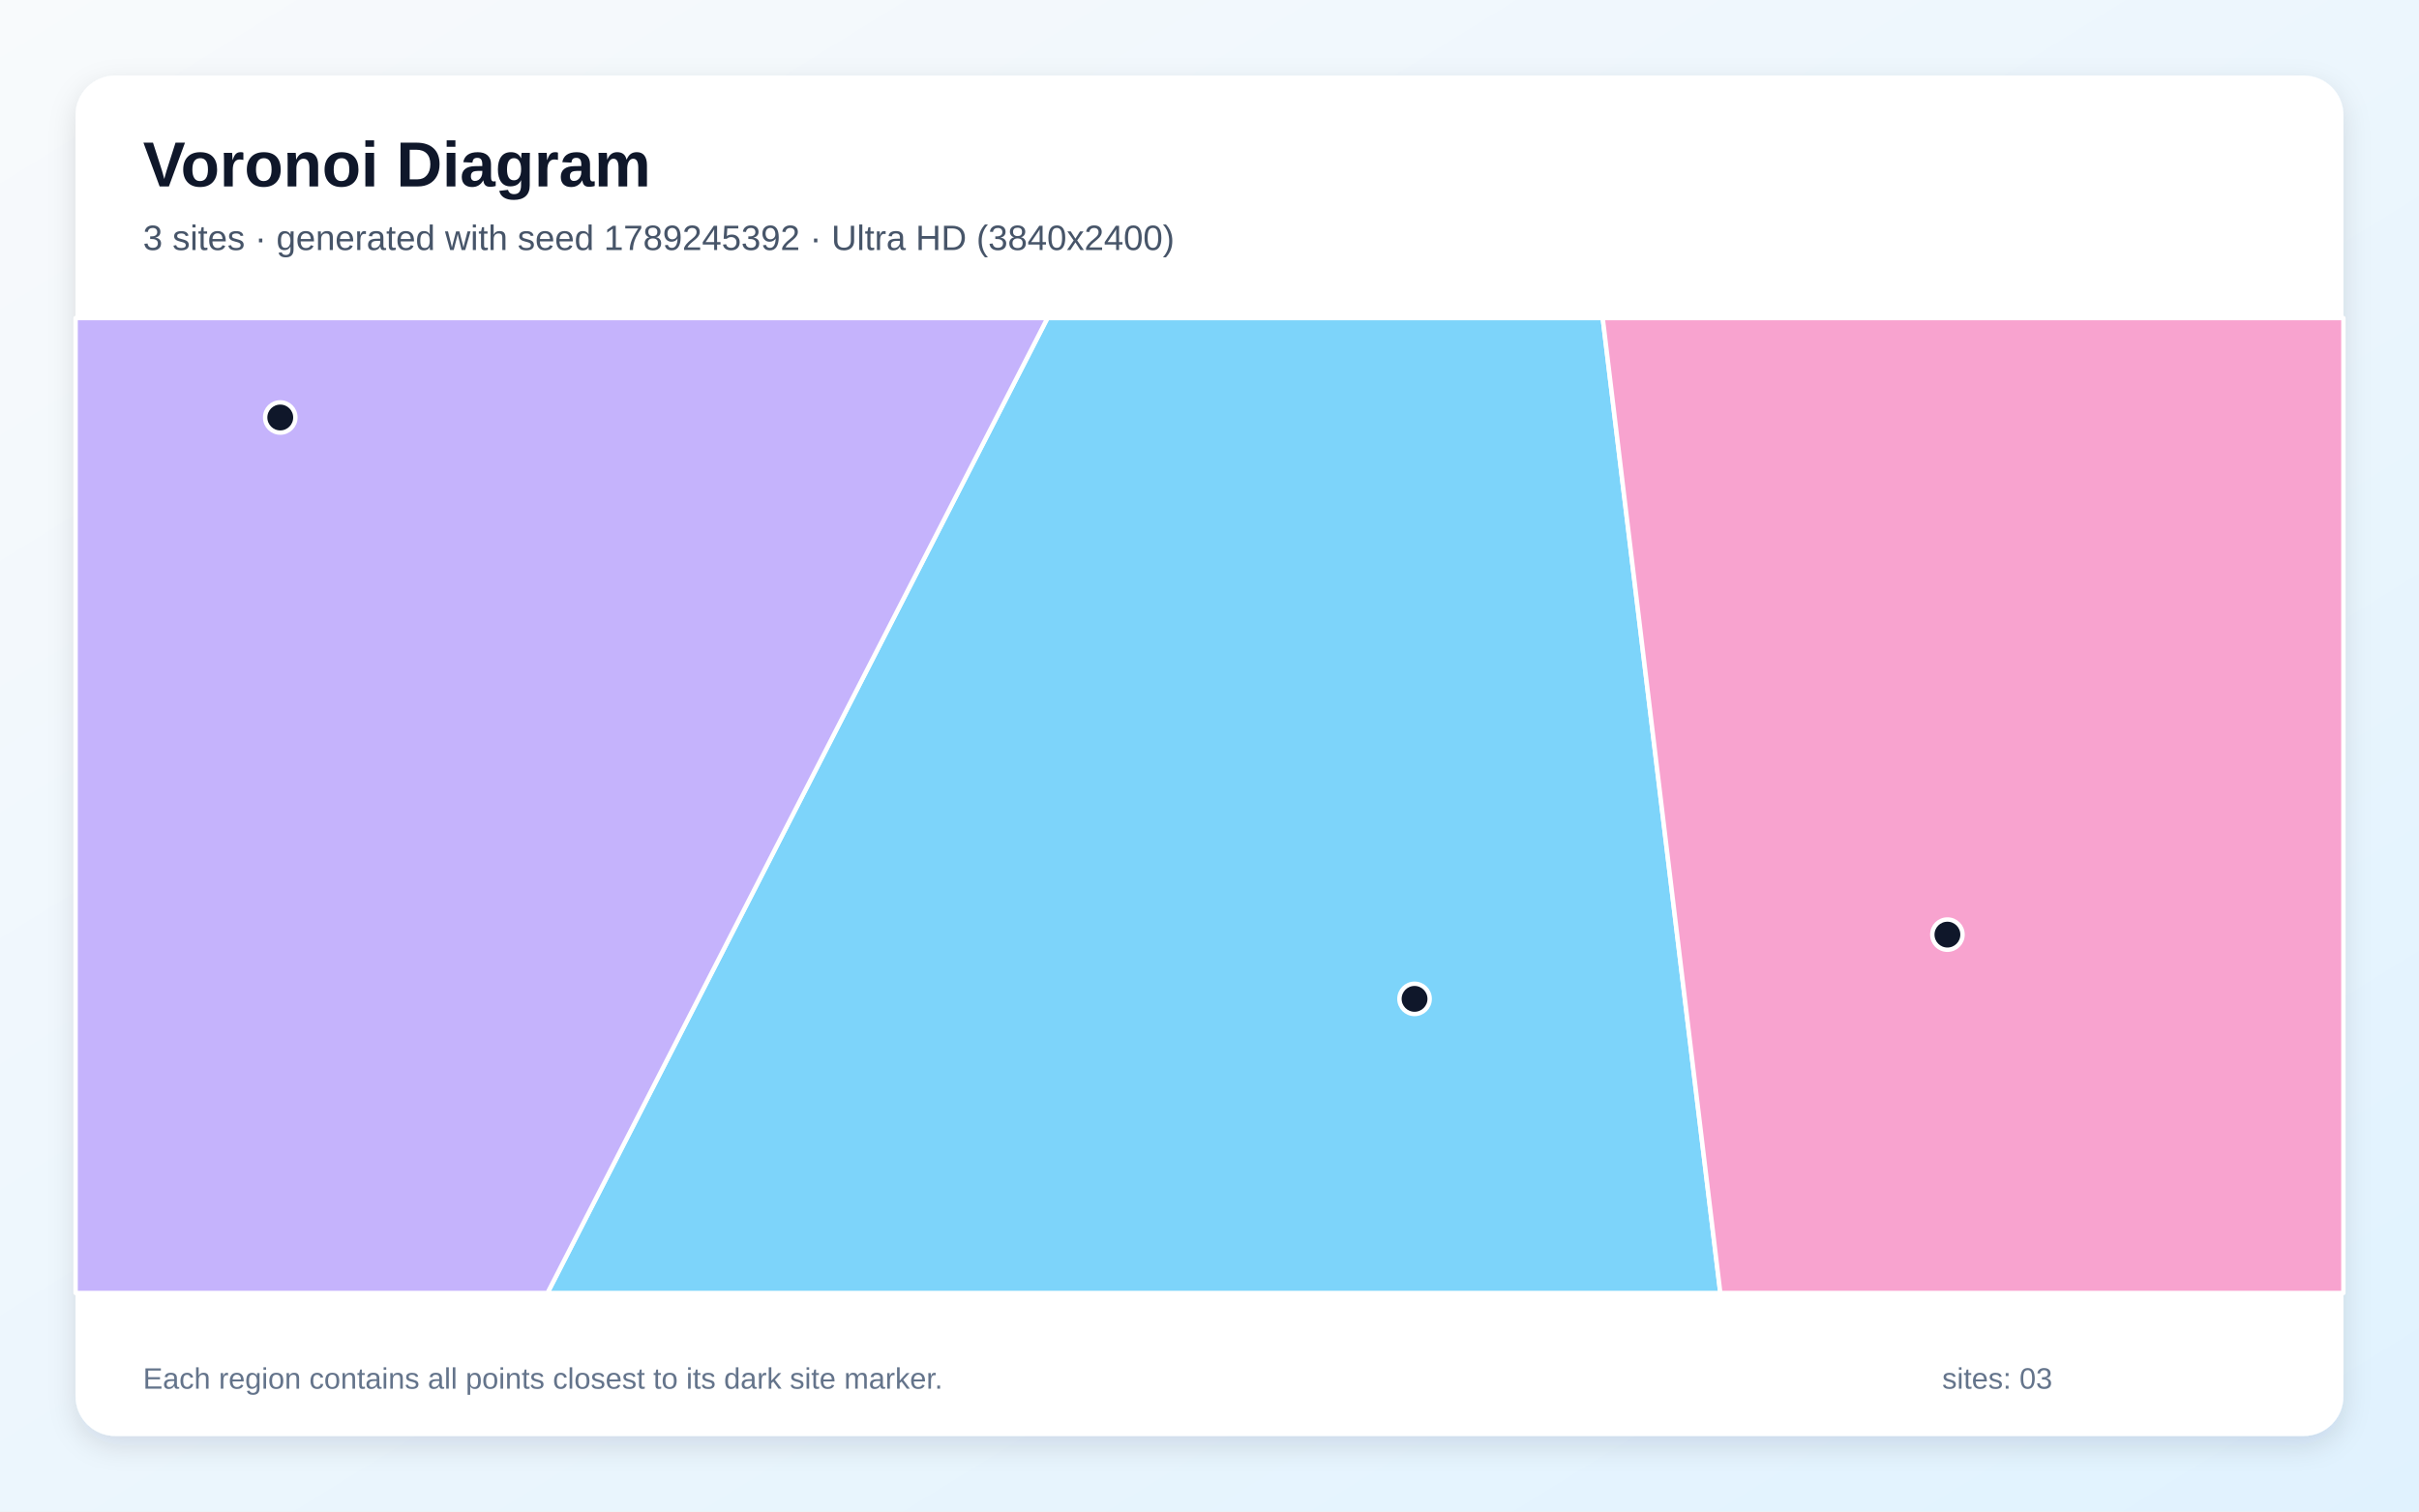
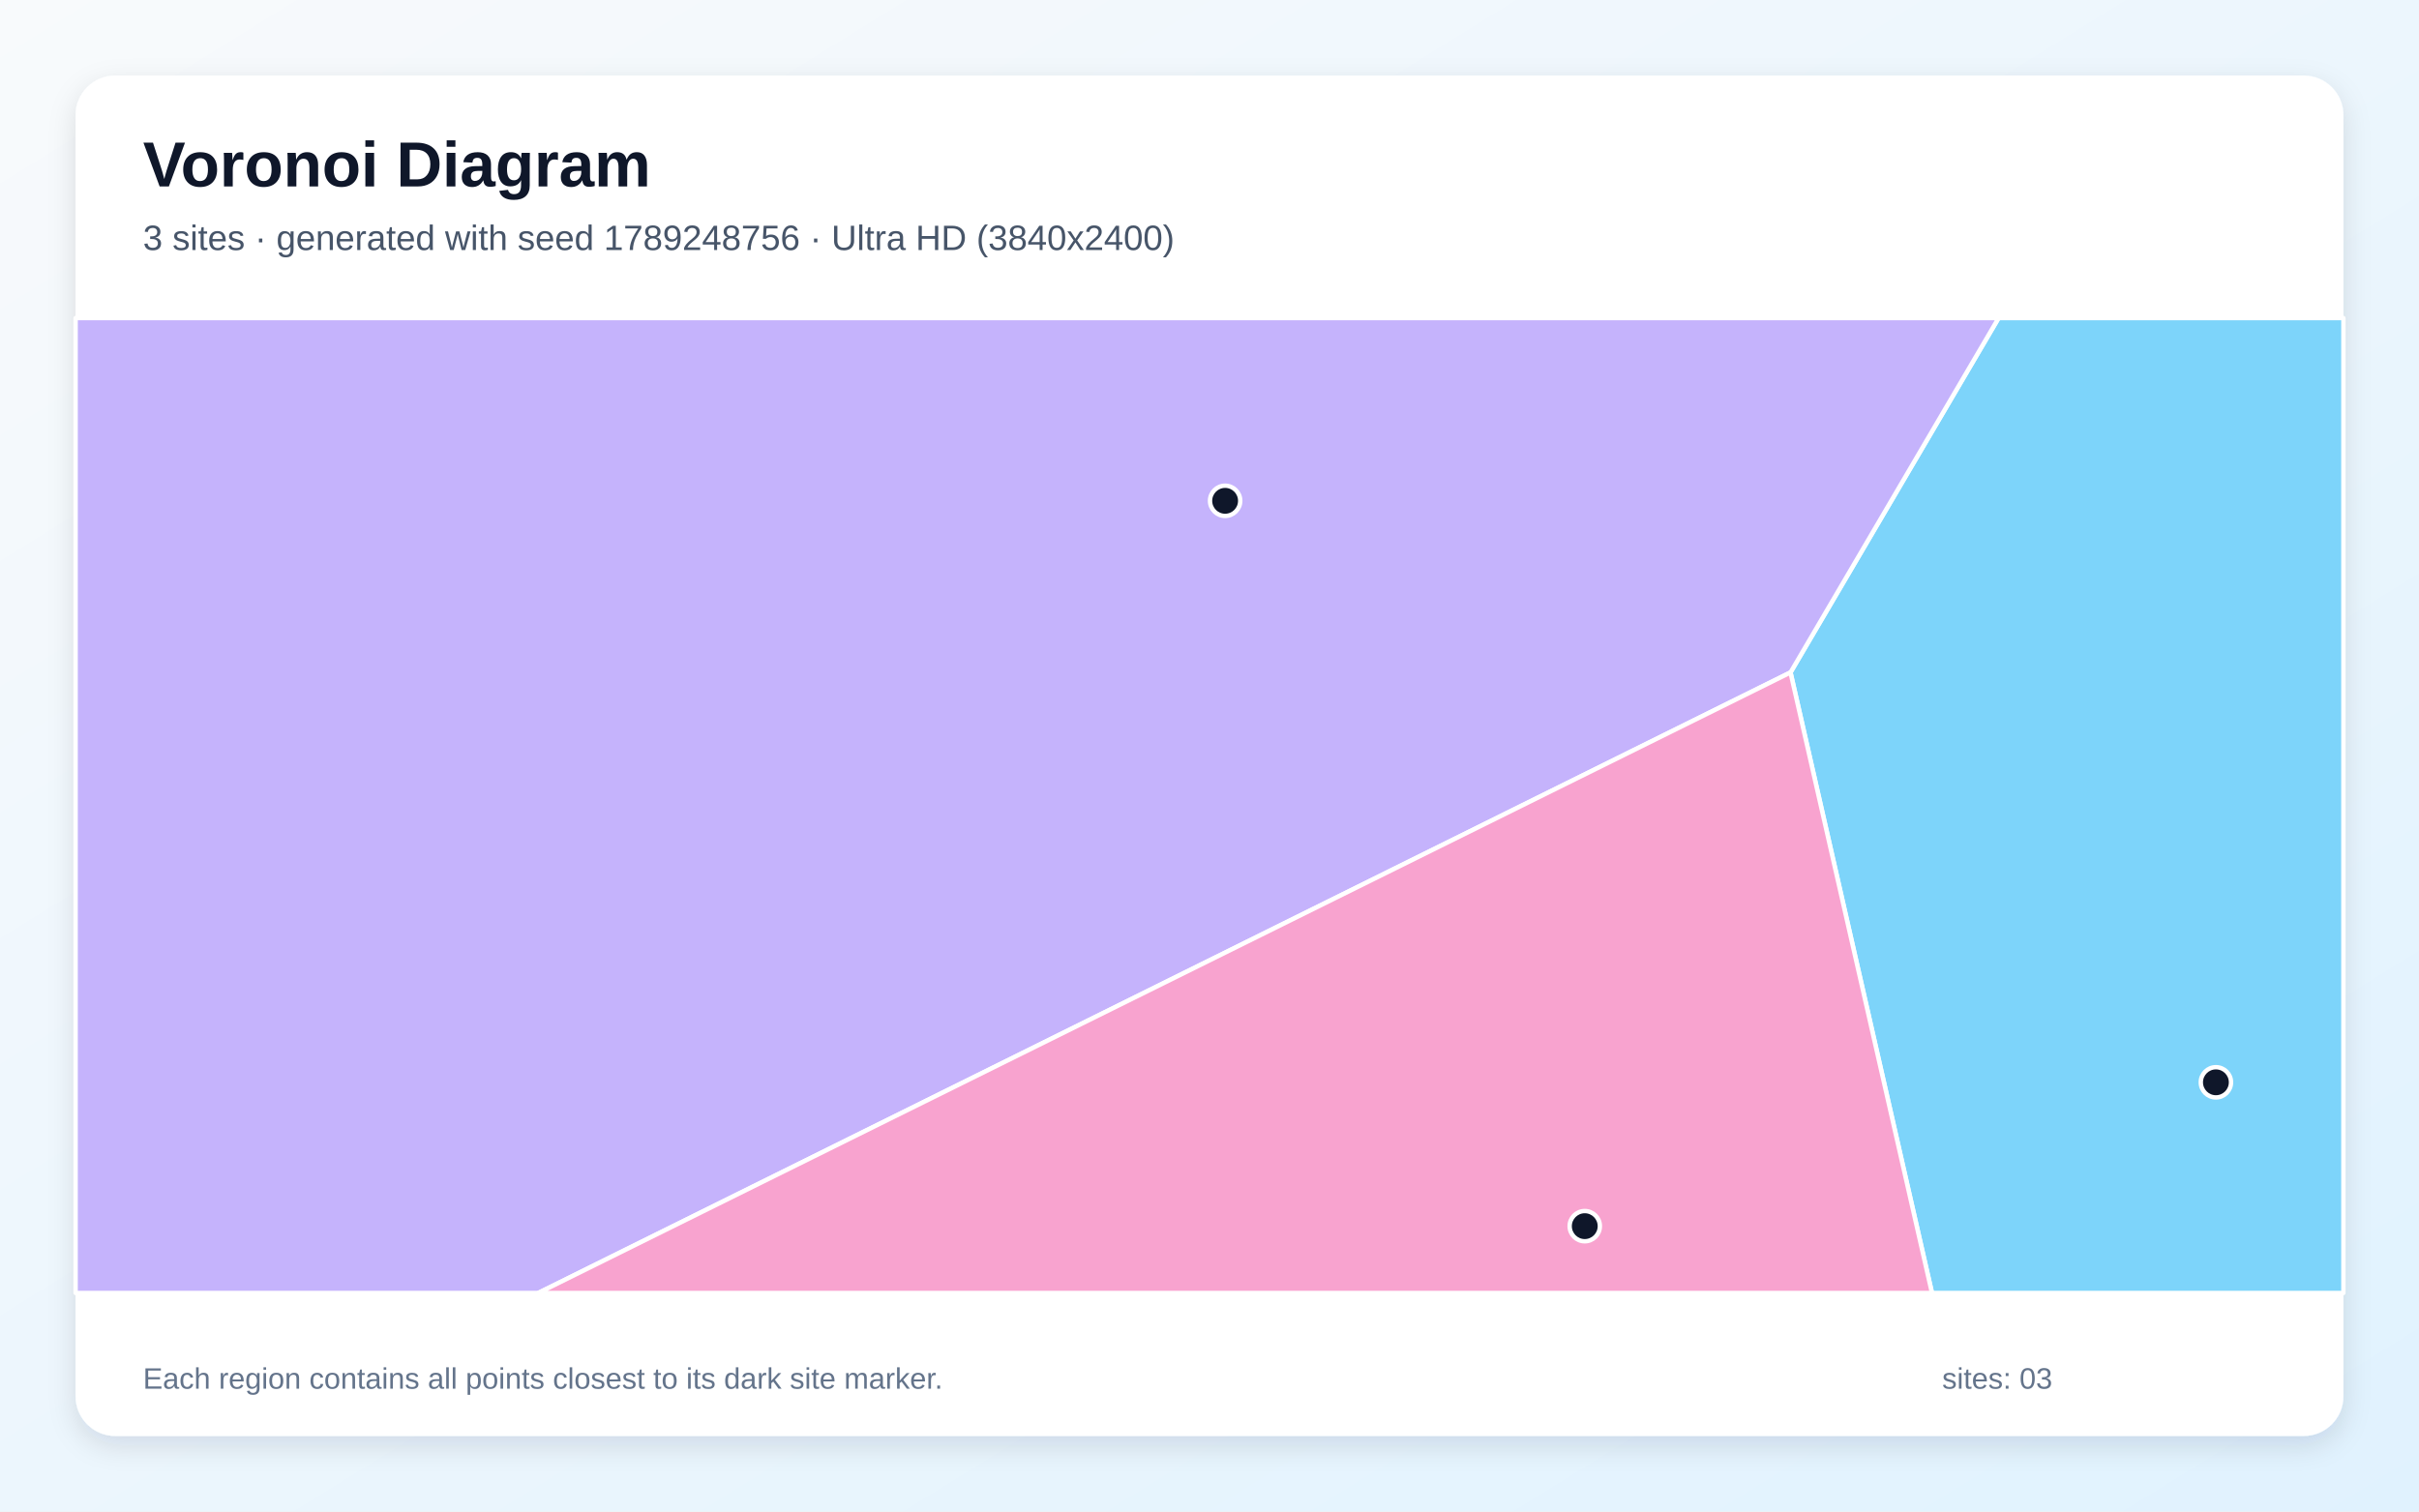
<svg xmlns="http://www.w3.org/2000/svg" width="3840" height="2400" viewBox="0 0 3840 2400" role="img" aria-labelledby="title description">
  <defs>
    <linearGradient id="background" x1="0" y1="0" x2="1" y2="1">
      <stop stop-color="#F8FAFC" />
      <stop offset="1" stop-color="#E0F2FE" />
    </linearGradient>
    <filter id="shadow" x="-5%" y="-5%" width="110%" height="110%">
      <feDropShadow dx="0" dy="15" stdDeviation="22" flood-color="#0F172A" flood-opacity=".12" />
    </filter>
  </defs>
  <rect width="3840" height="2400" fill="url(#background)" />
  <rect x="120" y="120" width="3600" height="2160" rx="63" fill="#FFFFFF" filter="url(#shadow)" />
  <g font-family="Arial, sans-serif">
    <text x="227" y="296" font-size="101" font-weight="700" fill="#0F172A">Voronoi Diagram</text>
-     <text x="227" y="397" font-size="56" fill="#475569">3 sites · generated with seed 1789245392 · Ultra HD (3840x2400)</text>
+     <text x="227" y="397" font-size="56" fill="#475569">3 sites · generated with seed 1789248756 · Ultra HD (3840x2400)</text>
  </g>
  <g stroke="#FFFFFF" stroke-width="7" stroke-linejoin="round">
-     <polygon points="1662.8,505.0 2544.2,505.0 2730.9,2053.0 869.1,2053.0" fill="#38BDF8" fill-opacity="0.65" />
-     <polygon points="120.0,505.0 1662.8,505.0 869.1,2053.0 120.0,2053.0" fill="#A78BFA" fill-opacity="0.65" />
-     <polygon points="2544.2,505.0 3720.0,505.0 3720.0,2053.0 2730.9,2053.0" fill="#F472B6" fill-opacity="0.65" />
+     <polygon points="2842.3,1067.7 3172.6,505.0 3720.0,505.0 3720.0,2053.0 3066.9,2053.0" fill="#38BDF8" fill-opacity="0.65" />
+     <polygon points="120.0,505.0 3172.6,505.0 2842.3,1067.7 854.5,2053.0 120.0,2053.0" fill="#A78BFA" fill-opacity="0.65" />
+     <polygon points="2842.3,1067.7 3066.9,2053.0 854.5,2053.0" fill="#F472B6" fill-opacity="0.65" />
  </g>
  <g>
-     <circle cx="2245.5" cy="1586.0" r="24" fill="#0F172A" stroke="#FFFFFF" stroke-width="7" />
-     <circle cx="444.9" cy="662.9" r="24" fill="#0F172A" stroke="#FFFFFF" stroke-width="7" />
-     <circle cx="3091.4" cy="1484.0" r="24" fill="#0F172A" stroke="#FFFFFF" stroke-width="7" />
+     <circle cx="3517.6" cy="1718.5" r="24" fill="#0F172A" stroke="#FFFFFF" stroke-width="7" />
+     <circle cx="1944.8" cy="795.2" r="24" fill="#0F172A" stroke="#FFFFFF" stroke-width="7" />
+     <circle cx="2515.7" cy="1946.9" r="24" fill="#0F172A" stroke="#FFFFFF" stroke-width="7" />
  </g>
  <g font-family="Arial, sans-serif" font-size="47" fill="#64748B">
    <text x="227" y="2205">Each region contains all points closest to its dark site marker.</text>
    <text x="3083" y="2205">sites: 03</text>
  </g>
</svg>
